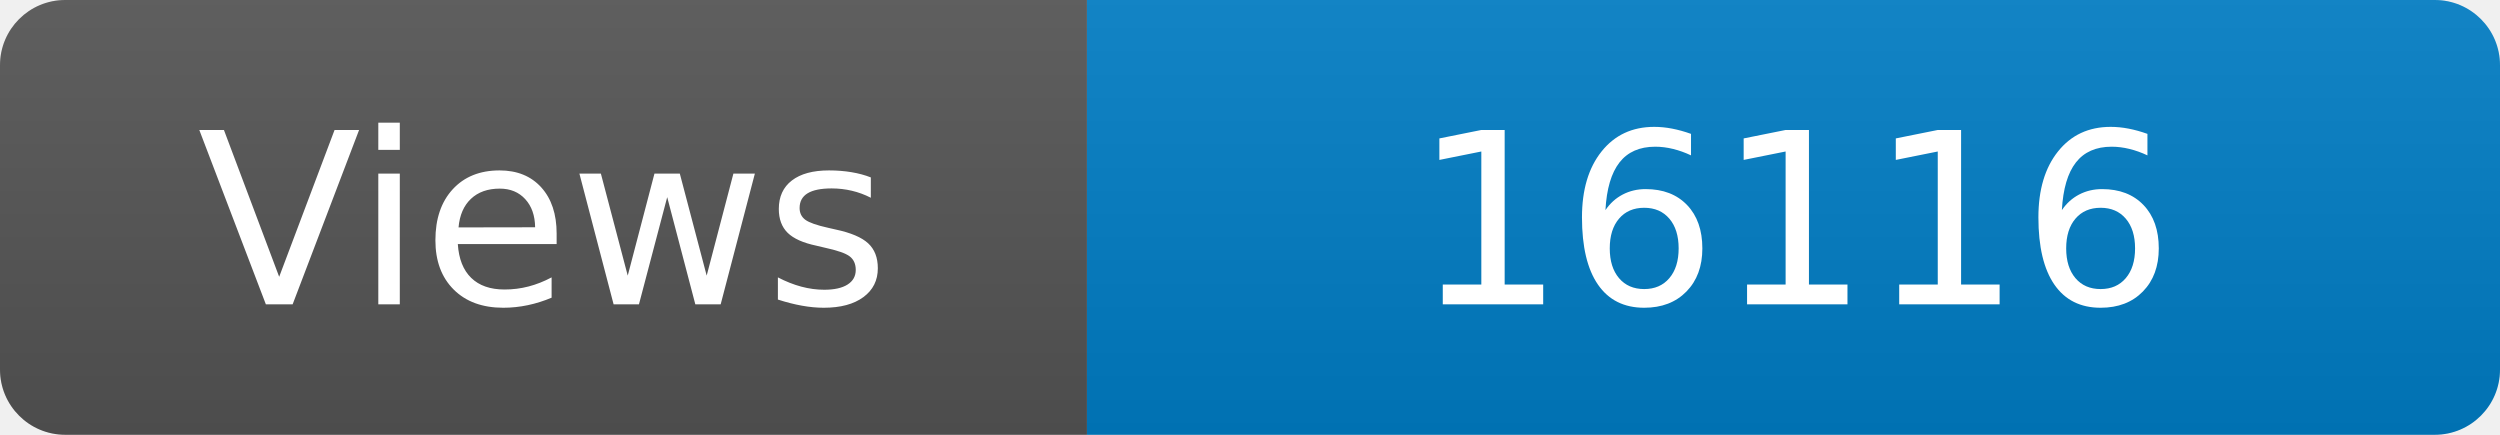
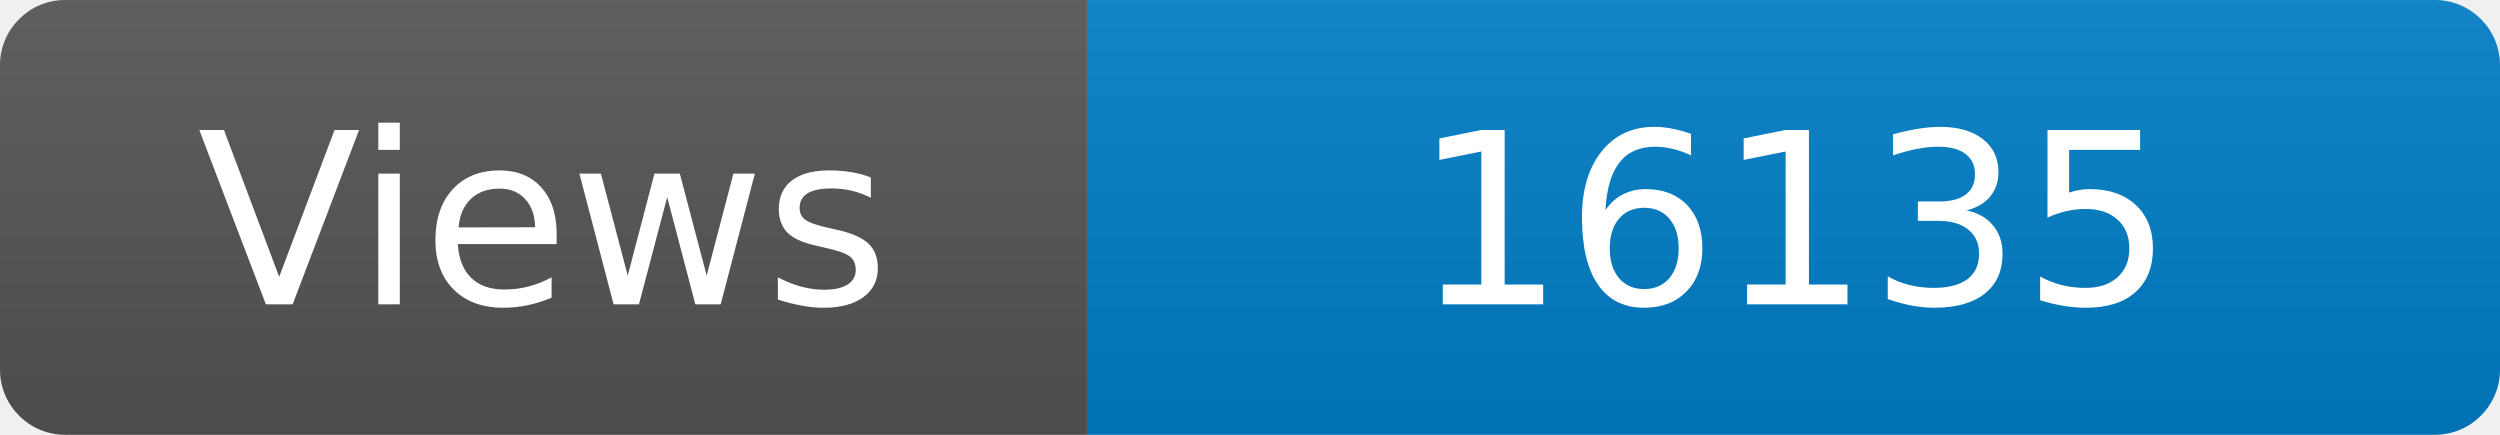
<svg xmlns="http://www.w3.org/2000/svg" width="115" height="20" role="img" aria-label="Maintained?: yes">
  <linearGradient id="s" x2="0" y2="100%">
    <stop offset="0" stop-color="#bbb" stop-opacity=".1" />
    <stop offset="1" stop-opacity=".1" />
  </linearGradient>
  <clipPath id="r">
    <rect width="115" height="20" rx="3" fill="#fff" />
  </clipPath>
  <g clip-path="url(#r)">
    <rect width="50" height="20" fill="#555" />
    <rect x="50" width="160" height="20" fill="#007ec6" />
    <rect width="115" height="20" fill="url(#s)" />
  </g>
  <g fill="#fff" text-anchor="middle" font-family="Verdana,Geneva,DejaVu Sans,sans-serif" font-size="110">
    <text x="250" y="140" transform="scale(.1)" fill="#fff">Views</text>
-     <text x="825" y="140" transform="scale(.1)" fill="#fff">16116</text>
+     <text x="825" y="140" transform="scale(.1)" fill="#fff">16135</text>
  </g>
</svg>
